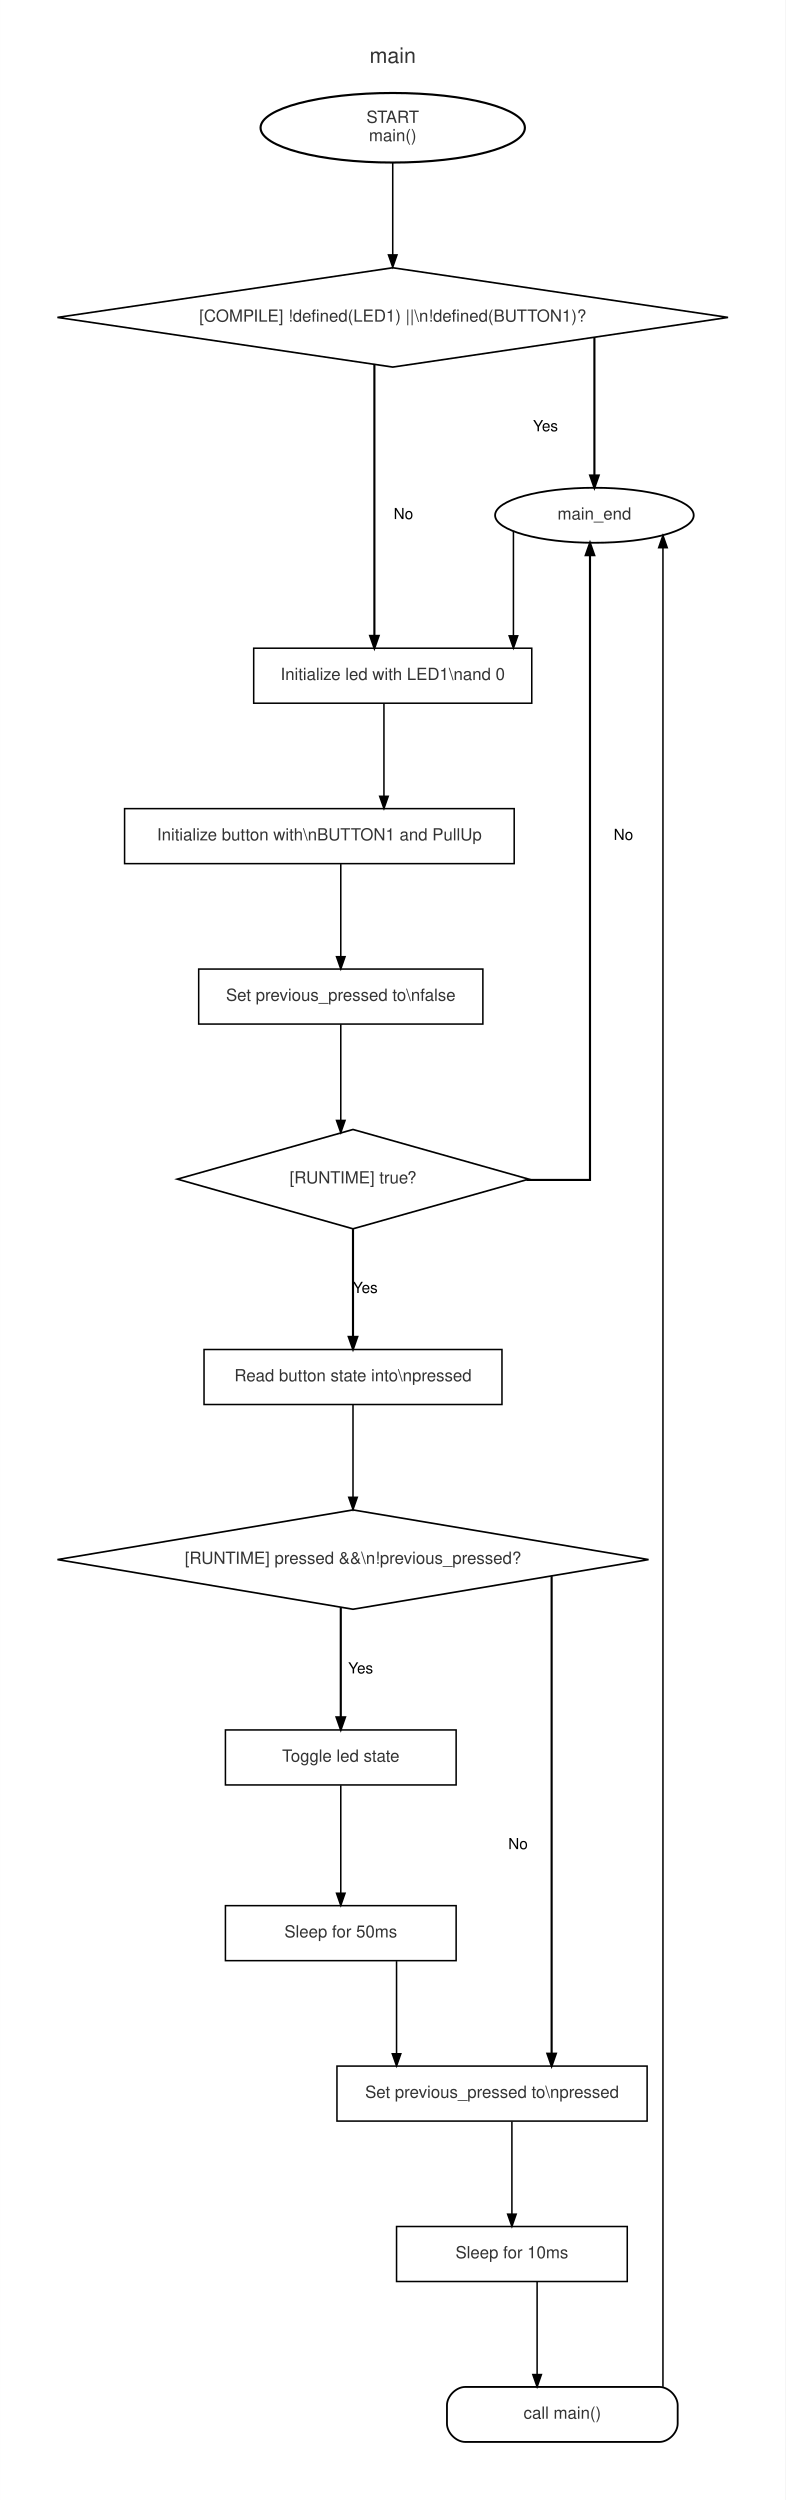
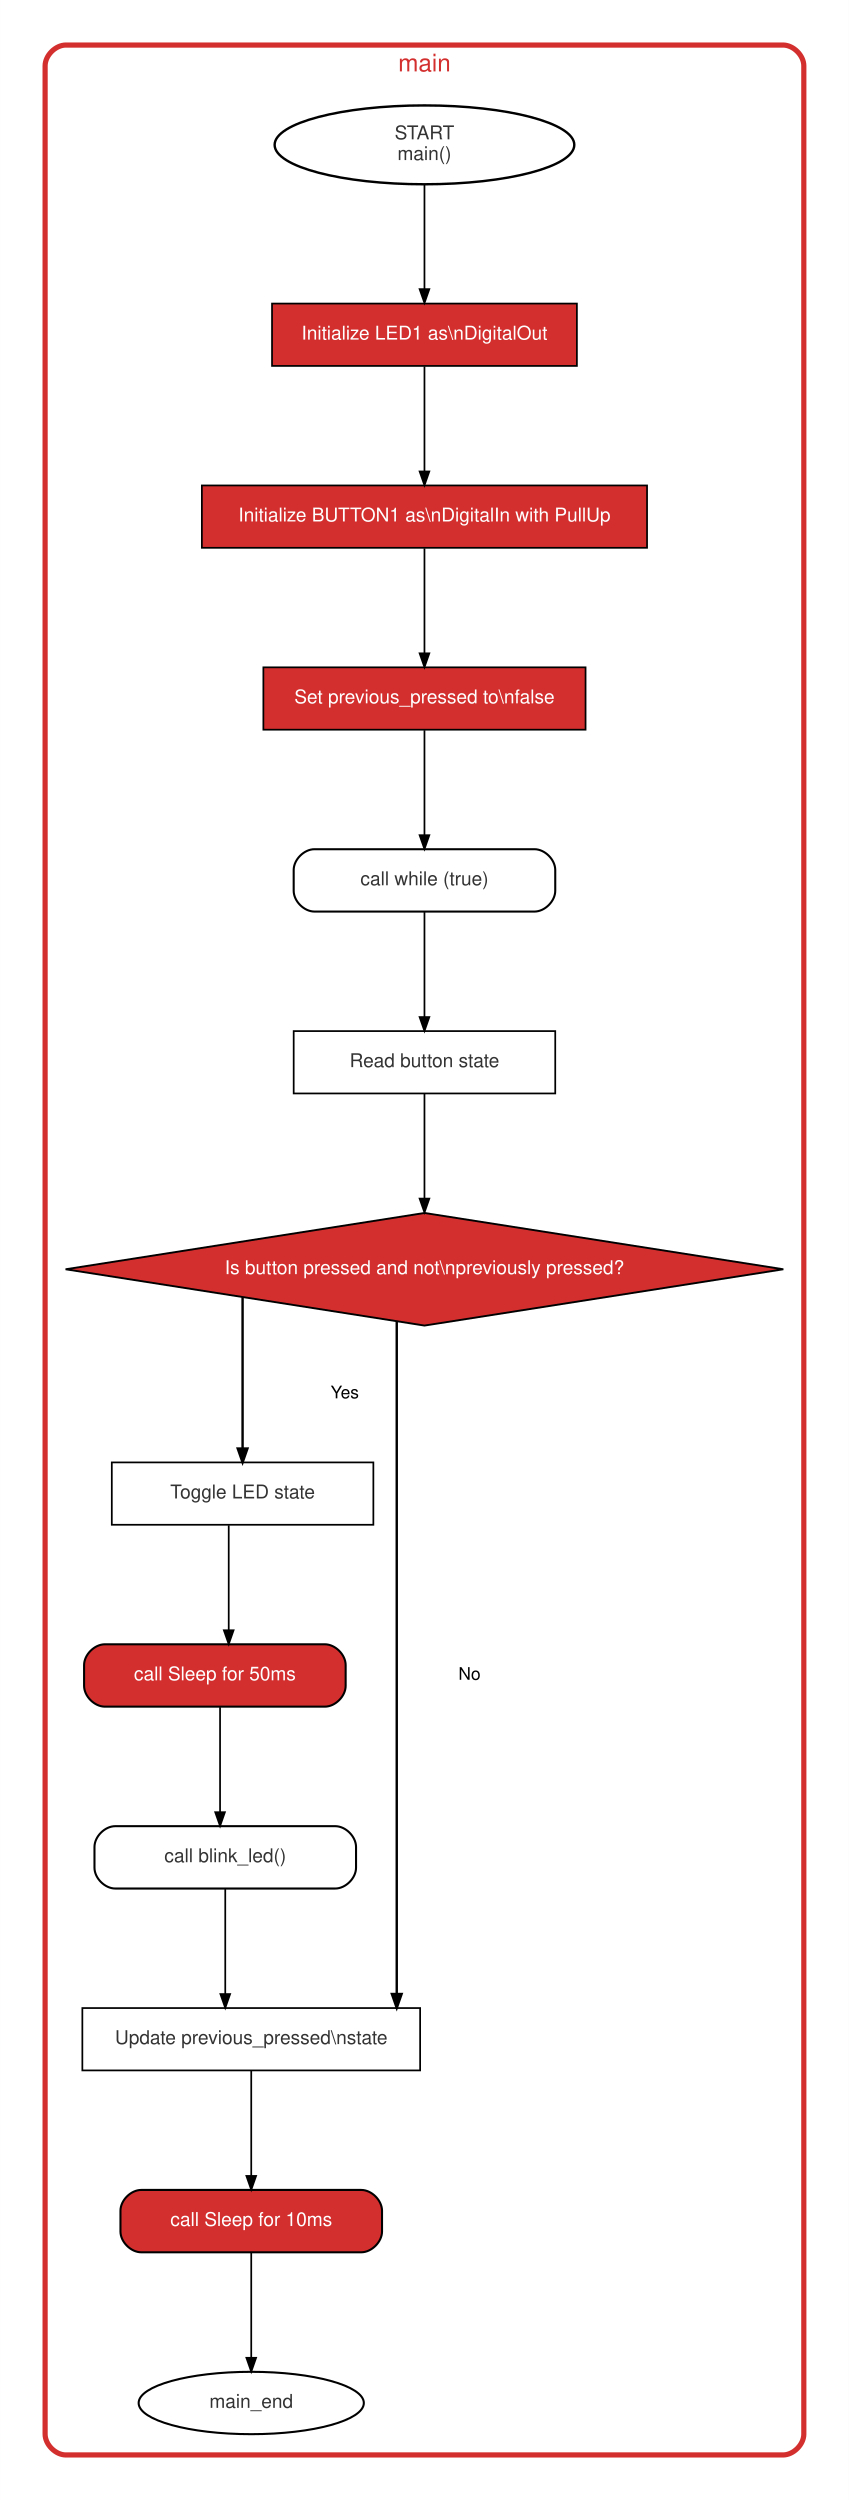
- <svg xmlns="http://www.w3.org/2000/svg" width="514pt" height="1636pt" viewBox="0.00 0.00 514.00 1636.25">
-   <g id="graph0" class="graph" transform="scale(1 1) rotate(0) translate(18 1618.25)">
-     <polygon fill="#ffffff" stroke="transparent" points="-18,18 -18,-1618.25 496,-1618.25 496,18 -18,18" />
+ <svg xmlns="http://www.w3.org/2000/svg" width="490pt" height="1443pt" viewBox="0.00 0.00 490.00 1443.25">
+   <g id="graph0" class="graph" transform="scale(1 1) rotate(0) translate(18 1425.25)">
+     <polygon fill="#ffffff" stroke="transparent" points="-18,18 -18,-1425.25 472,-1425.25 472,18 -18,18" />
    <g id="clust1" class="cluster">
-       <path fill="#ffffff" stroke="#ffffff" stroke-width="1.2" d="M20,-8C20,-8 458,-8 458,-8 464,-8 470,-14 470,-20 470,-20 470,-1580.25 470,-1580.25 470,-1586.25 464,-1592.25 458,-1592.25 458,-1592.25 20,-1592.25 20,-1592.25 14,-1592.25 8,-1586.25 8,-1580.25 8,-1580.25 8,-20 8,-20 8,-14 14,-8 20,-8" />
-       <text text-anchor="middle" x="239" y="-1577.05" font-family="Helvetica,sans-Serif" font-size="14.00" fill="#333333">main</text>
+       <path fill="#ffffff" stroke="#d32f2f" stroke-width="3" d="M20,-8C20,-8 434,-8 434,-8 440,-8 446,-14 446,-20 446,-20 446,-1387.25 446,-1387.25 446,-1393.25 440,-1399.25 434,-1399.25 434,-1399.25 20,-1399.25 20,-1399.25 14,-1399.25 8,-1393.25 8,-1387.25 8,-1387.25 8,-20 8,-20 8,-14 14,-8 20,-8" />
+       <text text-anchor="middle" x="227" y="-1384.05" font-family="Helvetica,sans-Serif" font-size="14.00" fill="#d32f2f">main</text>
    </g>
    <g id="node1" class="node">
-       <ellipse fill="#ffffff" stroke="black" stroke-width="1.4" cx="239" cy="-1534.63" rx="86.5" ry="22.76" />
-       <text text-anchor="middle" x="239" y="-1537.83" font-family="Helvetica,sans-Serif" font-size="11.00" fill="#333333">START</text>
-       <text text-anchor="middle" x="239" y="-1525.83" font-family="Helvetica,sans-Serif" font-size="11.00" fill="#333333">main()</text>
+       <ellipse fill="#ffffff" stroke="black" stroke-width="1.4" cx="227" cy="-1341.63" rx="86.5" ry="22.76" />
+       <text text-anchor="middle" x="227" y="-1344.83" font-family="Helvetica,sans-Serif" font-size="11.00" fill="#333333">START</text>
+       <text text-anchor="middle" x="227" y="-1332.83" font-family="Helvetica,sans-Serif" font-size="11.00" fill="#333333">main()</text>
    </g>
    <g id="node3" class="node">
-       <polygon fill="#ffffff" stroke="black" stroke-width="1.1" points="239,-1443 19.54,-1410.5 239,-1378 458.46,-1410.5 239,-1443" />
-       <text text-anchor="middle" x="239" y="-1407.7" font-family="Helvetica,sans-Serif" font-size="11.00" fill="#333333">[COMPILE] !defined(LED1) ||\n!defined(BUTTON1)?</text>
+       <polygon fill="#d32f2f" stroke="black" points="315,-1250 139,-1250 139,-1214 315,-1214 315,-1250" />
+       <text text-anchor="middle" x="227" y="-1229.2" font-family="Helvetica,sans-Serif" font-size="11.00" fill="#ffffff">Initialize LED1 as\nDigitalOut</text>
    </g>
    <g id="edge1" class="edge">
-       <path fill="none" stroke="black" d="M239,-1511.86C239,-1511.86 239,-1451.41 239,-1451.41" />
-       <polygon fill="black" stroke="black" points="241.8,-1451.41 239,-1443.41 236.2,-1451.41 241.8,-1451.41" />
+       <path fill="none" stroke="black" d="M227,-1318.91C227,-1318.91 227,-1258.33 227,-1258.33" />
+       <polygon fill="black" stroke="black" points="229.8,-1258.33 227,-1250.33 224.2,-1258.33 229.8,-1258.33" />
    </g>
    <g id="node2" class="node">
-       <ellipse fill="#ffffff" stroke="black" stroke-width="1.2" cx="371" cy="-1281" rx="65" ry="18" />
-       <text text-anchor="middle" x="371" y="-1278.2" font-family="Helvetica,sans-Serif" font-size="11.00" fill="#333333">main_end</text>
+       <ellipse fill="#ffffff" stroke="black" stroke-width="1.2" cx="127" cy="-38" rx="65" ry="18" />
+       <text text-anchor="middle" x="127" y="-35.2" font-family="Helvetica,sans-Serif" font-size="11.00" fill="#333333">main_end</text>
    </g>
    <g id="node4" class="node">
-       <polygon fill="#ffffff" stroke="black" points="330,-1194 148,-1194 148,-1158 330,-1158 330,-1194" />
-       <text text-anchor="middle" x="239" y="-1173.2" font-family="Helvetica,sans-Serif" font-size="11.00" fill="#333333">Initialize led with LED1\nand 0</text>
+       <polygon fill="#d32f2f" stroke="black" points="355.5,-1145 98.5,-1145 98.5,-1109 355.5,-1109 355.5,-1145" />
+       <text text-anchor="middle" x="227" y="-1124.2" font-family="Helvetica,sans-Serif" font-size="11.00" fill="#ffffff">Initialize BUTTON1 as\nDigitalIn with PullUp</text>
+     </g>
+     <g id="edge2" class="edge">
+       <path fill="none" stroke="black" d="M227,-1213.71C227,-1213.71 227,-1153.08 227,-1153.08" />
+       <polygon fill="black" stroke="black" points="229.8,-1153.08 227,-1145.08 224.2,-1153.08 229.8,-1153.08" />
+     </g>
+     <g id="node5" class="node">
+       <polygon fill="#d32f2f" stroke="black" points="320,-1040 134,-1040 134,-1004 320,-1004 320,-1040" />
+       <text text-anchor="middle" x="227" y="-1019.2" font-family="Helvetica,sans-Serif" font-size="11.00" fill="#ffffff">Set previous_pressed to\nfalse</text>
+     </g>
+     <g id="edge3" class="edge">
+       <path fill="none" stroke="black" d="M227,-1108.71C227,-1108.71 227,-1048.08 227,-1048.08" />
+       <polygon fill="black" stroke="black" points="229.8,-1048.08 227,-1040.08 224.2,-1048.08 229.8,-1048.08" />
+     </g>
+     <g id="node6" class="node">
+       <path fill="#ffffff" stroke="black" stroke-width="1.2" d="M290.5,-935C290.5,-935 163.5,-935 163.5,-935 157.5,-935 151.5,-929 151.5,-923 151.5,-923 151.5,-911 151.5,-911 151.5,-905 157.5,-899 163.5,-899 163.5,-899 290.5,-899 290.5,-899 296.5,-899 302.5,-905 302.5,-911 302.5,-911 302.5,-923 302.5,-923 302.5,-929 296.5,-935 290.5,-935" />
+       <text text-anchor="middle" x="227" y="-914.2" font-family="Helvetica,sans-Serif" font-size="11.00" fill="#333333">call while (true)</text>
    </g>
    <g id="edge4" class="edge">
-       <path fill="none" stroke="black" d="M318,-1270.55C318,-1270.55 318,-1202.09 318,-1202.09" />
-       <polygon fill="black" stroke="black" points="320.8,-1202.09 318,-1194.09 315.2,-1202.09 320.8,-1202.09" />
+       <path fill="none" stroke="black" d="M227,-1003.71C227,-1003.71 227,-943.08 227,-943.08" />
+       <polygon fill="black" stroke="black" points="229.8,-943.08 227,-935.08 224.2,-943.08 229.8,-943.08" />
    </g>
-     <g id="edge2" class="edge">
-       <path fill="none" stroke="black" stroke-width="1.4" d="M371,-1397.13C371,-1397.13 371,-1307.04 371,-1307.04" />
-       <polygon fill="black" stroke="black" stroke-width="1.4" points="373.8,-1307.04 371,-1299.04 368.2,-1307.04 373.8,-1307.04" />
-       <text text-anchor="middle" x="339" y="-1336" font-family="Helvetica,sans-Serif" font-size="10.00">Yes</text>
-     </g>
-     <g id="edge3" class="edge">
-       <path fill="none" stroke="black" stroke-width="1.4" d="M227,-1379.36C227,-1379.36 227,-1202.08 227,-1202.08" />
-       <polygon fill="black" stroke="black" stroke-width="1.4" points="229.8,-1202.08 227,-1194.08 224.2,-1202.08 229.8,-1202.08" />
-       <text text-anchor="middle" x="246" y="-1278.5" font-family="Helvetica,sans-Serif" font-size="10.00">No</text>
-     </g>
-     <g id="node5" class="node">
-       <polygon fill="#ffffff" stroke="black" points="318.5,-1089 63.5,-1089 63.5,-1053 318.5,-1053 318.5,-1089" />
-       <text text-anchor="middle" x="191" y="-1068.2" font-family="Helvetica,sans-Serif" font-size="11.00" fill="#333333">Initialize button with\nBUTTON1 and PullUp</text>
+     <g id="node7" class="node">
+       <polygon fill="#ffffff" stroke="black" points="302.5,-830 151.5,-830 151.5,-794 302.5,-794 302.5,-830" />
+       <text text-anchor="middle" x="227" y="-809.2" font-family="Helvetica,sans-Serif" font-size="11.00" fill="#333333">Read button state</text>
    </g>
    <g id="edge5" class="edge">
-       <path fill="none" stroke="black" d="M233.25,-1157.71C233.25,-1157.71 233.25,-1097.08 233.25,-1097.08" />
-       <polygon fill="black" stroke="black" points="236.05,-1097.08 233.25,-1089.08 230.45,-1097.08 236.05,-1097.08" />
+       <path fill="none" stroke="black" d="M227,-898.71C227,-898.71 227,-838.08 227,-838.08" />
+       <polygon fill="black" stroke="black" points="229.8,-838.08 227,-830.08 224.2,-838.08 229.8,-838.08" />
    </g>
-     <g id="node6" class="node">
-       <polygon fill="#ffffff" stroke="black" points="298,-984 112,-984 112,-948 298,-948 298,-984" />
-       <text text-anchor="middle" x="205" y="-963.2" font-family="Helvetica,sans-Serif" font-size="11.00" fill="#333333">Set previous_pressed to\nfalse</text>
+     <g id="node8" class="node">
+       <polygon fill="#d32f2f" stroke="black" stroke-width="1.1" points="227,-725 19.82,-692.5 227,-660 434.18,-692.5 227,-725" />
+       <text text-anchor="middle" x="227" y="-689.7" font-family="Helvetica,sans-Serif" font-size="11.00" fill="#ffffff">Is button pressed and not\npreviously pressed?</text>
    </g>
    <g id="edge6" class="edge">
-       <path fill="none" stroke="black" d="M205,-1052.71C205,-1052.71 205,-992.08 205,-992.08" />
-       <polygon fill="black" stroke="black" points="207.8,-992.08 205,-984.08 202.2,-992.08 207.8,-992.08" />
+       <path fill="none" stroke="black" d="M227,-793.85C227,-793.85 227,-733.28 227,-733.28" />
+       <polygon fill="black" stroke="black" points="229.8,-733.28 227,-725.28 224.2,-733.28 229.8,-733.28" />
    </g>
-     <g id="node7" class="node">
-       <polygon fill="#ffffff" stroke="black" stroke-width="1.1" points="213,-879 98,-846.5 213,-814 328,-846.5 213,-879" />
-       <text text-anchor="middle" x="213" y="-843.7" font-family="Helvetica,sans-Serif" font-size="11.00" fill="#333333">[RUNTIME] true?</text>
+     <g id="node9" class="node">
+       <polygon fill="#ffffff" stroke="black" points="197.5,-581 46.5,-581 46.5,-545 197.5,-545 197.5,-581" />
+       <text text-anchor="middle" x="122" y="-560.2" font-family="Helvetica,sans-Serif" font-size="11.00" fill="#333333">Toggle LED state</text>
    </g>
    <g id="edge7" class="edge">
-       <path fill="none" stroke="black" d="M205,-947.85C205,-947.85 205,-884.93 205,-884.93" />
-       <polygon fill="black" stroke="black" points="207.8,-884.93 205,-876.93 202.2,-884.93 207.8,-884.93" />
+       <path fill="none" stroke="black" stroke-width="1.4" d="M122,-676.36C122,-676.36 122,-589.01 122,-589.01" />
+       <polygon fill="black" stroke="black" stroke-width="1.4" points="124.8,-589.01 122,-581.01 119.2,-589.01 124.8,-589.01" />
+       <text text-anchor="middle" x="181" y="-618" font-family="Helvetica,sans-Serif" font-size="10.00">Yes</text>
+     </g>
+     <g id="node12" class="node">
+       <polygon fill="#ffffff" stroke="black" points="224.5,-266 29.5,-266 29.5,-230 224.5,-230 224.5,-266" />
+       <text text-anchor="middle" x="127" y="-245.2" font-family="Helvetica,sans-Serif" font-size="11.00" fill="#333333">Update previous_pressed\nstate</text>
+     </g>
+     <g id="edge8" class="edge">
+       <path fill="none" stroke="black" stroke-width="1.4" d="M211,-662.3C211,-662.3 211,-274.1 211,-274.1" />
+       <polygon fill="black" stroke="black" stroke-width="1.4" points="213.8,-274.1 211,-266.1 208.2,-274.1 213.8,-274.1" />
+       <text text-anchor="middle" x="253" y="-455.5" font-family="Helvetica,sans-Serif" font-size="10.00">No</text>
+     </g>
+     <g id="node10" class="node">
+       <path fill="#d32f2f" stroke="black" stroke-width="1.2" d="M169.5,-476C169.5,-476 42.5,-476 42.5,-476 36.5,-476 30.5,-470 30.5,-464 30.5,-464 30.5,-452 30.5,-452 30.5,-446 36.5,-440 42.5,-440 42.5,-440 169.5,-440 169.5,-440 175.5,-440 181.5,-446 181.5,-452 181.5,-452 181.5,-464 181.5,-464 181.5,-470 175.5,-476 169.5,-476" />
+       <text text-anchor="middle" x="106" y="-455.2" font-family="Helvetica,sans-Serif" font-size="11.00" fill="#ffffff">call Sleep for 50ms</text>
    </g>
    <g id="edge9" class="edge">
-       <path fill="none" stroke="black" stroke-width="1.4" d="M326.54,-846C350.2,-846 368.11,-846 368.11,-846 368.11,-846 368.11,-1254.86 368.11,-1254.86" />
-       <polygon fill="black" stroke="black" stroke-width="1.4" points="365.31,-1254.86 368.11,-1262.86 370.91,-1254.86 365.31,-1254.86" />
-       <text text-anchor="middle" x="390" y="-1068.5" font-family="Helvetica,sans-Serif" font-size="10.00">No</text>
+       <path fill="none" stroke="black" d="M114,-544.71C114,-544.71 114,-484.08 114,-484.08" />
+       <polygon fill="black" stroke="black" points="116.8,-484.08 114,-476.08 111.2,-484.08 116.8,-484.08" />
    </g>
-     <g id="node8" class="node">
-       <polygon fill="#ffffff" stroke="black" points="310.5,-735 115.5,-735 115.5,-699 310.5,-699 310.5,-735" />
-       <text text-anchor="middle" x="213" y="-714.2" font-family="Helvetica,sans-Serif" font-size="11.00" fill="#333333">Read button state into\npressed</text>
-     </g>
-     <g id="edge8" class="edge">
-       <path fill="none" stroke="black" stroke-width="1.4" d="M213,-813.82C213,-813.82 213,-743.26 213,-743.26" />
-       <polygon fill="black" stroke="black" stroke-width="1.4" points="215.8,-743.26 213,-735.26 210.2,-743.26 215.8,-743.26" />
-       <text text-anchor="middle" x="221" y="-772" font-family="Helvetica,sans-Serif" font-size="10.00">Yes</text>
-     </g>
-     <g id="node9" class="node">
-       <polygon fill="#ffffff" stroke="black" stroke-width="1.1" points="213,-630 19.56,-597.5 213,-565 406.44,-597.5 213,-630" />
-       <text text-anchor="middle" x="213" y="-594.7" font-family="Helvetica,sans-Serif" font-size="11.00" fill="#333333">[RUNTIME] pressed &amp;&amp;\n!previous_pressed?</text>
+     <g id="node11" class="node">
+       <path fill="#ffffff" stroke="black" stroke-width="1.2" d="M175.5,-371C175.5,-371 48.5,-371 48.5,-371 42.5,-371 36.5,-365 36.5,-359 36.5,-359 36.5,-347 36.5,-347 36.5,-341 42.5,-335 48.5,-335 48.5,-335 175.5,-335 175.5,-335 181.5,-335 187.5,-341 187.5,-347 187.5,-347 187.5,-359 187.5,-359 187.5,-365 181.5,-371 175.5,-371" />
+       <text text-anchor="middle" x="112" y="-350.2" font-family="Helvetica,sans-Serif" font-size="11.00" fill="#333333">call blink_led()</text>
    </g>
    <g id="edge10" class="edge">
-       <path fill="none" stroke="black" d="M213,-698.85C213,-698.85 213,-638.28 213,-638.28" />
-       <polygon fill="black" stroke="black" points="215.8,-638.28 213,-630.28 210.2,-638.28 215.8,-638.28" />
-     </g>
-     <g id="node10" class="node">
-       <polygon fill="#ffffff" stroke="black" points="280.5,-486 129.5,-486 129.5,-450 280.5,-450 280.5,-486" />
-       <text text-anchor="middle" x="205" y="-465.2" font-family="Helvetica,sans-Serif" font-size="11.00" fill="#333333">Toggle led state</text>
+       <path fill="none" stroke="black" d="M109,-439.71C109,-439.71 109,-379.08 109,-379.08" />
+       <polygon fill="black" stroke="black" points="111.8,-379.08 109,-371.08 106.2,-379.08 111.8,-379.08" />
    </g>
    <g id="edge11" class="edge">
-       <path fill="none" stroke="black" stroke-width="1.4" d="M205,-566.15C205,-566.15 205,-494.28 205,-494.28" />
-       <polygon fill="black" stroke="black" stroke-width="1.4" points="207.8,-494.28 205,-486.28 202.2,-494.28 207.8,-494.28" />
-       <text text-anchor="middle" x="218" y="-523" font-family="Helvetica,sans-Serif" font-size="10.00">Yes</text>
+       <path fill="none" stroke="black" d="M112,-334.71C112,-334.71 112,-274.08 112,-274.08" />
+       <polygon fill="black" stroke="black" points="114.8,-274.08 112,-266.08 109.2,-274.08 114.8,-274.08" />
    </g>
-     <g id="node12" class="node">
-       <polygon fill="#ffffff" stroke="black" points="405.5,-266 202.5,-266 202.5,-230 405.5,-230 405.5,-266" />
-       <text text-anchor="middle" x="304" y="-245.2" font-family="Helvetica,sans-Serif" font-size="11.00" fill="#333333">Set previous_pressed to\npressed</text>
+     <g id="node13" class="node">
+       <path fill="#d32f2f" stroke="black" stroke-width="1.2" d="M190.5,-161C190.5,-161 63.5,-161 63.5,-161 57.5,-161 51.5,-155 51.5,-149 51.5,-149 51.5,-137 51.5,-137 51.5,-131 57.5,-125 63.5,-125 63.5,-125 190.5,-125 190.5,-125 196.5,-125 202.5,-131 202.5,-137 202.5,-137 202.5,-149 202.5,-149 202.5,-155 196.5,-161 190.5,-161" />
+       <text text-anchor="middle" x="127" y="-140.2" font-family="Helvetica,sans-Serif" font-size="11.00" fill="#ffffff">call Sleep for 10ms</text>
    </g>
    <g id="edge12" class="edge">
-       <path fill="none" stroke="black" stroke-width="1.4" d="M343,-586.66C343,-586.66 343,-274.14 343,-274.14" />
-       <polygon fill="black" stroke="black" stroke-width="1.4" points="345.8,-274.14 343,-266.14 340.2,-274.14 345.8,-274.14" />
-       <text text-anchor="middle" x="321" y="-408" font-family="Helvetica,sans-Serif" font-size="10.00">No</text>
-     </g>
-     <g id="node11" class="node">
-       <polygon fill="#ffffff" stroke="black" points="280.5,-371 129.5,-371 129.5,-335 280.5,-335 280.5,-371" />
-       <text text-anchor="middle" x="205" y="-350.2" font-family="Helvetica,sans-Serif" font-size="11.00" fill="#333333">Sleep for 50ms</text>
+       <path fill="none" stroke="black" d="M127,-229.71C127,-229.71 127,-169.08 127,-169.08" />
+       <polygon fill="black" stroke="black" points="129.8,-169.08 127,-161.08 124.2,-169.08 129.8,-169.08" />
    </g>
    <g id="edge13" class="edge">
-       <path fill="none" stroke="black" d="M205,-449.78C205,-449.78 205,-379.14 205,-379.14" />
-       <polygon fill="black" stroke="black" points="207.8,-379.14 205,-371.14 202.2,-379.14 207.8,-379.14" />
-     </g>
-     <g id="edge14" class="edge">
-       <path fill="none" stroke="black" d="M241.5,-334.71C241.5,-334.71 241.5,-274.08 241.5,-274.08" />
-       <polygon fill="black" stroke="black" points="244.3,-274.08 241.5,-266.08 238.7,-274.08 244.3,-274.08" />
-     </g>
-     <g id="node13" class="node">
-       <polygon fill="#ffffff" stroke="black" points="392.5,-161 241.5,-161 241.5,-125 392.5,-125 392.5,-161" />
-       <text text-anchor="middle" x="317" y="-140.2" font-family="Helvetica,sans-Serif" font-size="11.00" fill="#333333">Sleep for 10ms</text>
-     </g>
-     <g id="edge15" class="edge">
-       <path fill="none" stroke="black" d="M317,-229.71C317,-229.71 317,-169.08 317,-169.08" />
-       <polygon fill="black" stroke="black" points="319.8,-169.08 317,-161.08 314.2,-169.08 319.8,-169.08" />
-     </g>
-     <g id="node14" class="node">
-       <path fill="#ffffff" stroke="black" stroke-width="1.2" d="M413.5,-56C413.5,-56 286.5,-56 286.5,-56 280.5,-56 274.5,-50 274.5,-44 274.5,-44 274.5,-32 274.5,-32 274.5,-26 280.5,-20 286.5,-20 286.5,-20 413.5,-20 413.5,-20 419.5,-20 425.5,-26 425.5,-32 425.5,-32 425.5,-44 425.5,-44 425.5,-50 419.5,-56 413.5,-56" />
-       <text text-anchor="middle" x="350" y="-35.2" font-family="Helvetica,sans-Serif" font-size="11.00" fill="#333333">call main()</text>
-     </g>
-     <g id="edge16" class="edge">
-       <path fill="none" stroke="black" d="M333.5,-124.71C333.5,-124.71 333.5,-64.08 333.5,-64.08" />
-       <polygon fill="black" stroke="black" points="336.3,-64.08 333.5,-56.08 330.7,-64.08 336.3,-64.08" />
-     </g>
-     <g id="edge17" class="edge">
-       <path fill="none" stroke="black" d="M415.86,-56.05C415.86,-56.05 415.86,-1259.79 415.86,-1259.79" />
-       <polygon fill="black" stroke="black" points="413.06,-1259.79 415.86,-1267.79 418.66,-1259.79 413.06,-1259.79" />
+       <path fill="none" stroke="black" d="M127,-124.71C127,-124.71 127,-64.08 127,-64.08" />
+       <polygon fill="black" stroke="black" points="129.8,-64.08 127,-56.08 124.2,-64.08 129.8,-64.08" />
    </g>
  </g>
</svg>
